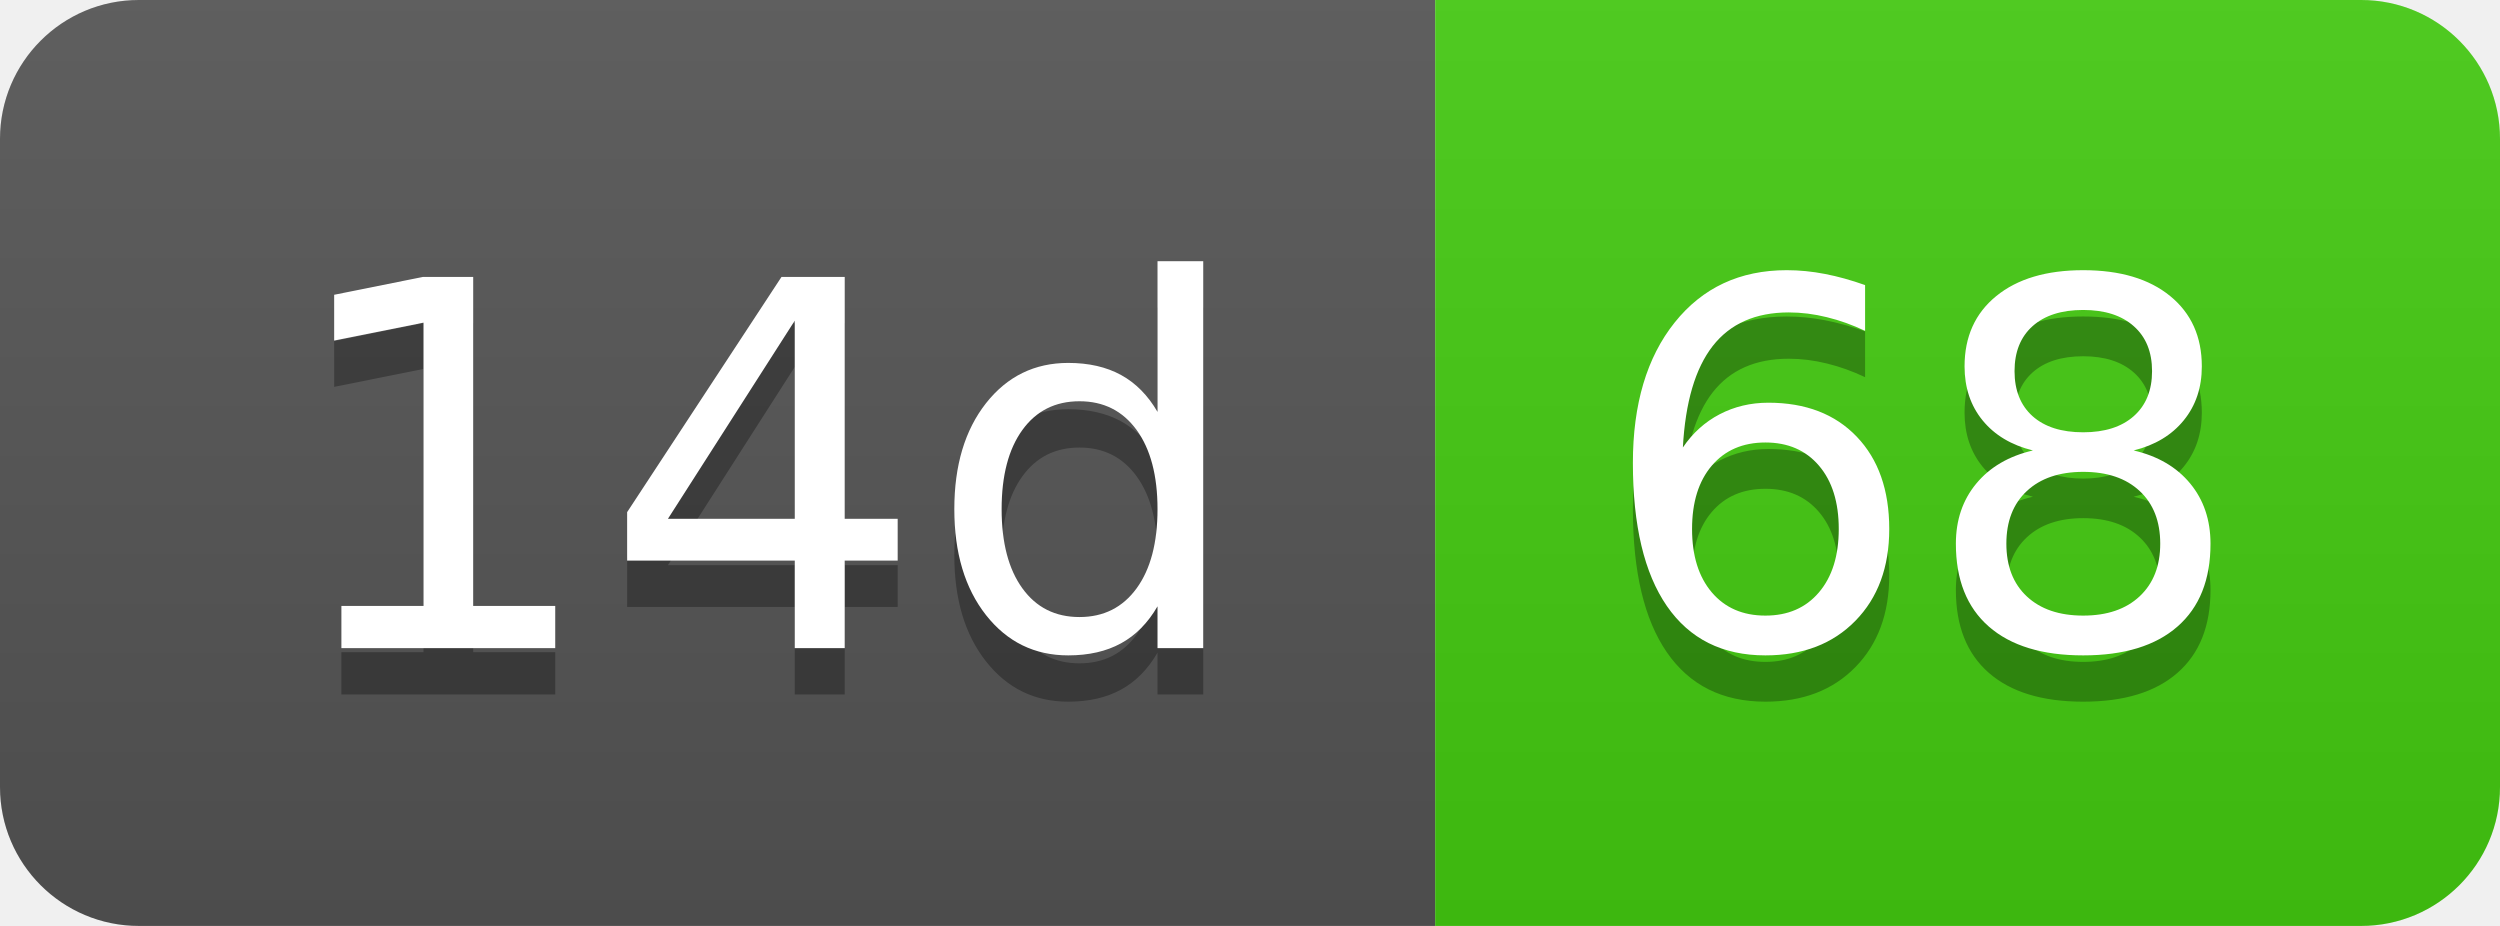
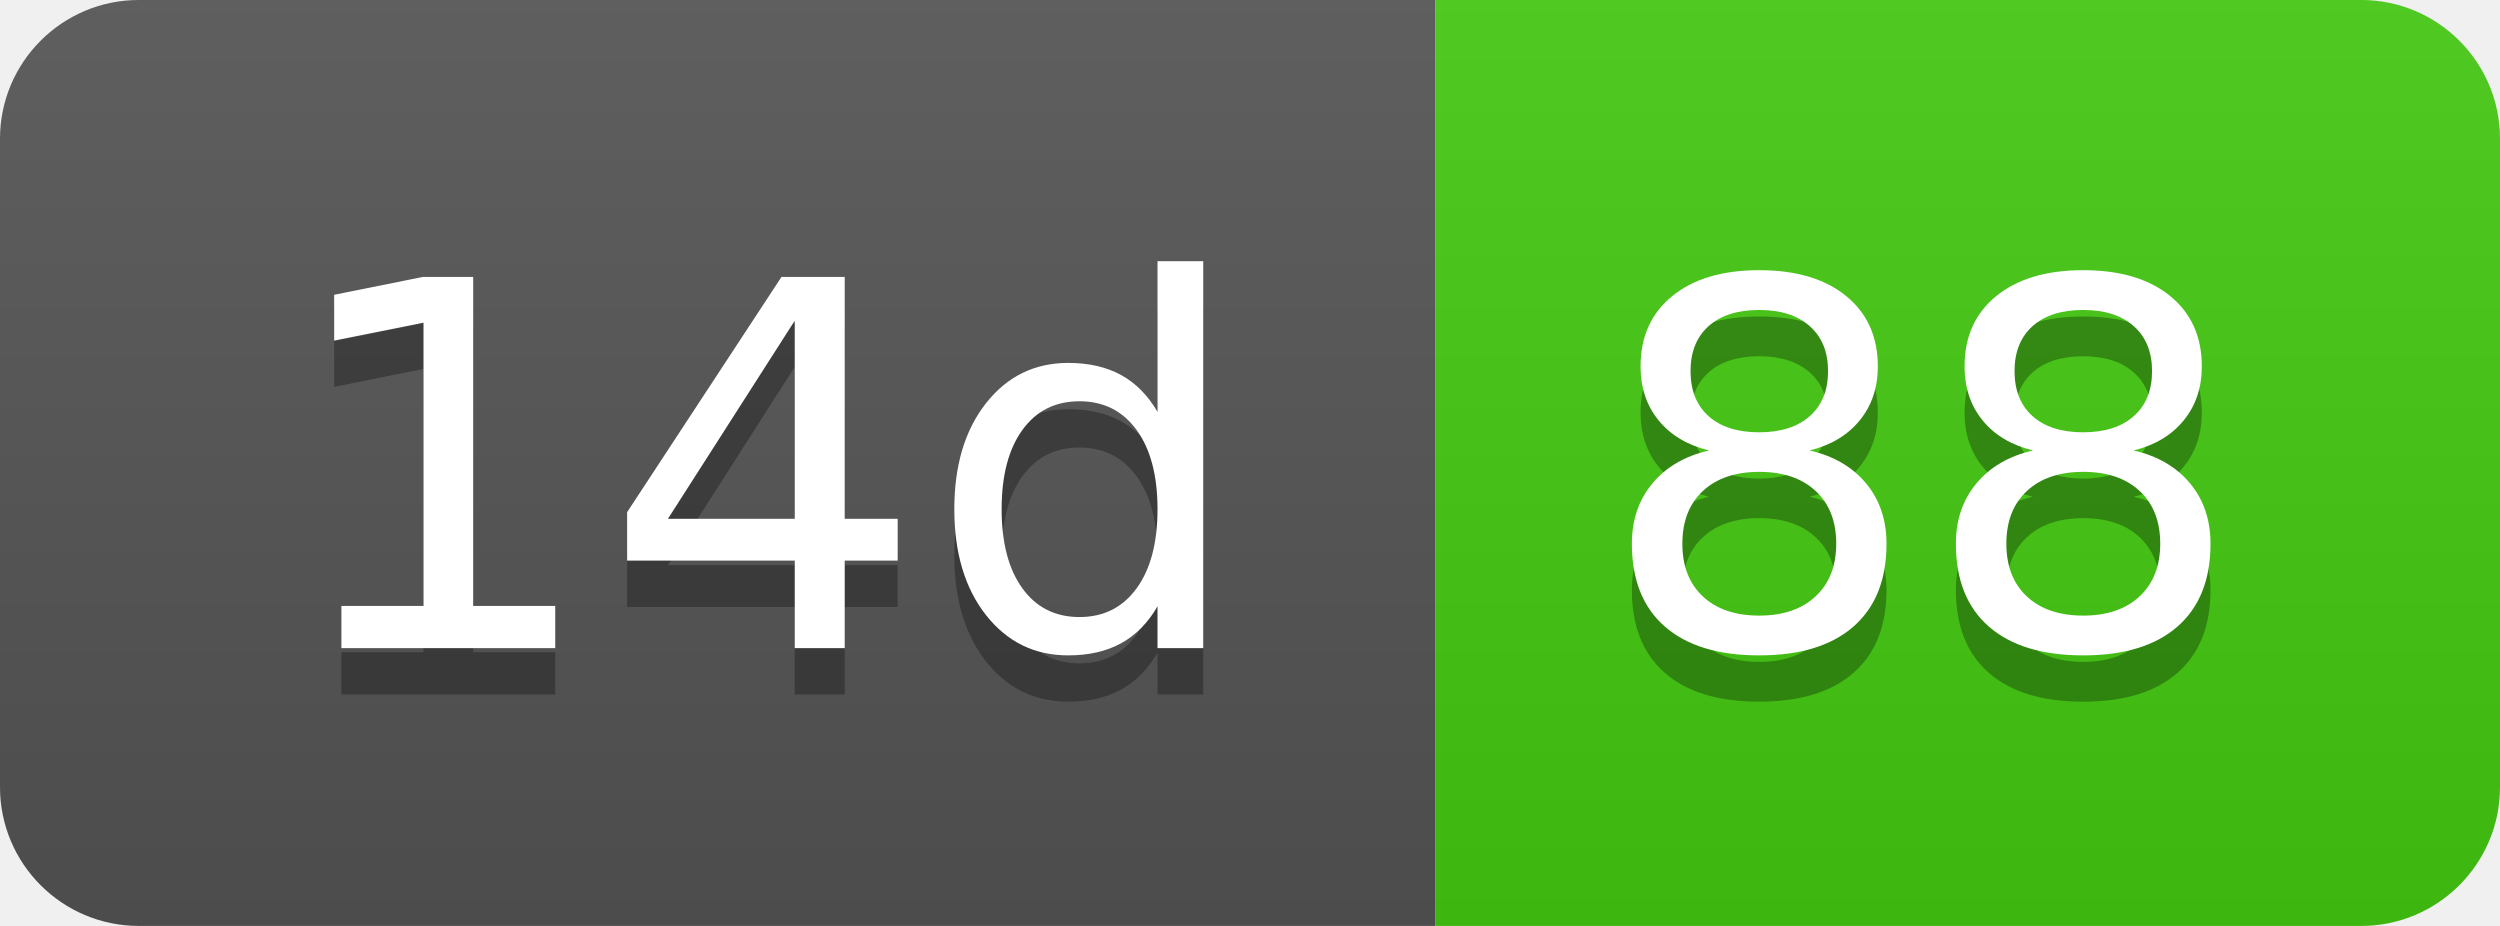
- <svg xmlns="http://www.w3.org/2000/svg" width="54" height="20" role="img" aria-label="14d: 68">
+ <svg xmlns="http://www.w3.org/2000/svg" width="54" height="20" role="img" aria-label="14d: 88">
  <linearGradient id="s" x2="0" y2="100%">
    <stop offset="0" stop-color="#bbb" stop-opacity=".1" />
    <stop offset="1" stop-opacity=".1" />
  </linearGradient>
  <clipPath id="r">
    <rect width="54" height="20" rx="3" fill="#fff" />
  </clipPath>
  <g clip-path="url(#r)">
    <rect width="31" height="20" fill="#555" />
    <rect x="31" width="23" height="20" fill="#4c1" />
    <rect width="54" height="20" fill="url(#s)" />
  </g>
  <g fill="#fff" text-anchor="middle" font-family="Verdana,Geneva,DejaVu Sans,sans-serif" text-rendering="geometricPrecision" font-size="110">
    <text aria-hidden="true" x="165" y="150" fill="#010101" fill-opacity=".3" transform="scale(.1)" textLength="210">14d</text>
    <text x="165" y="140" transform="scale(.1)" fill="#fff" textLength="210">14d</text>
-     <text aria-hidden="true" x="415" y="150" fill="#010101" fill-opacity=".3" transform="scale(.1)" textLength="130">68</text>
-     <text x="415" y="140" transform="scale(.1)" fill="#fff" textLength="130">68</text>
+     <text aria-hidden="true" x="415" y="150" fill="#010101" fill-opacity=".3" transform="scale(.1)" textLength="130">88</text>
+     <text x="415" y="140" transform="scale(.1)" fill="#fff" textLength="130">88</text>
  </g>
</svg>
